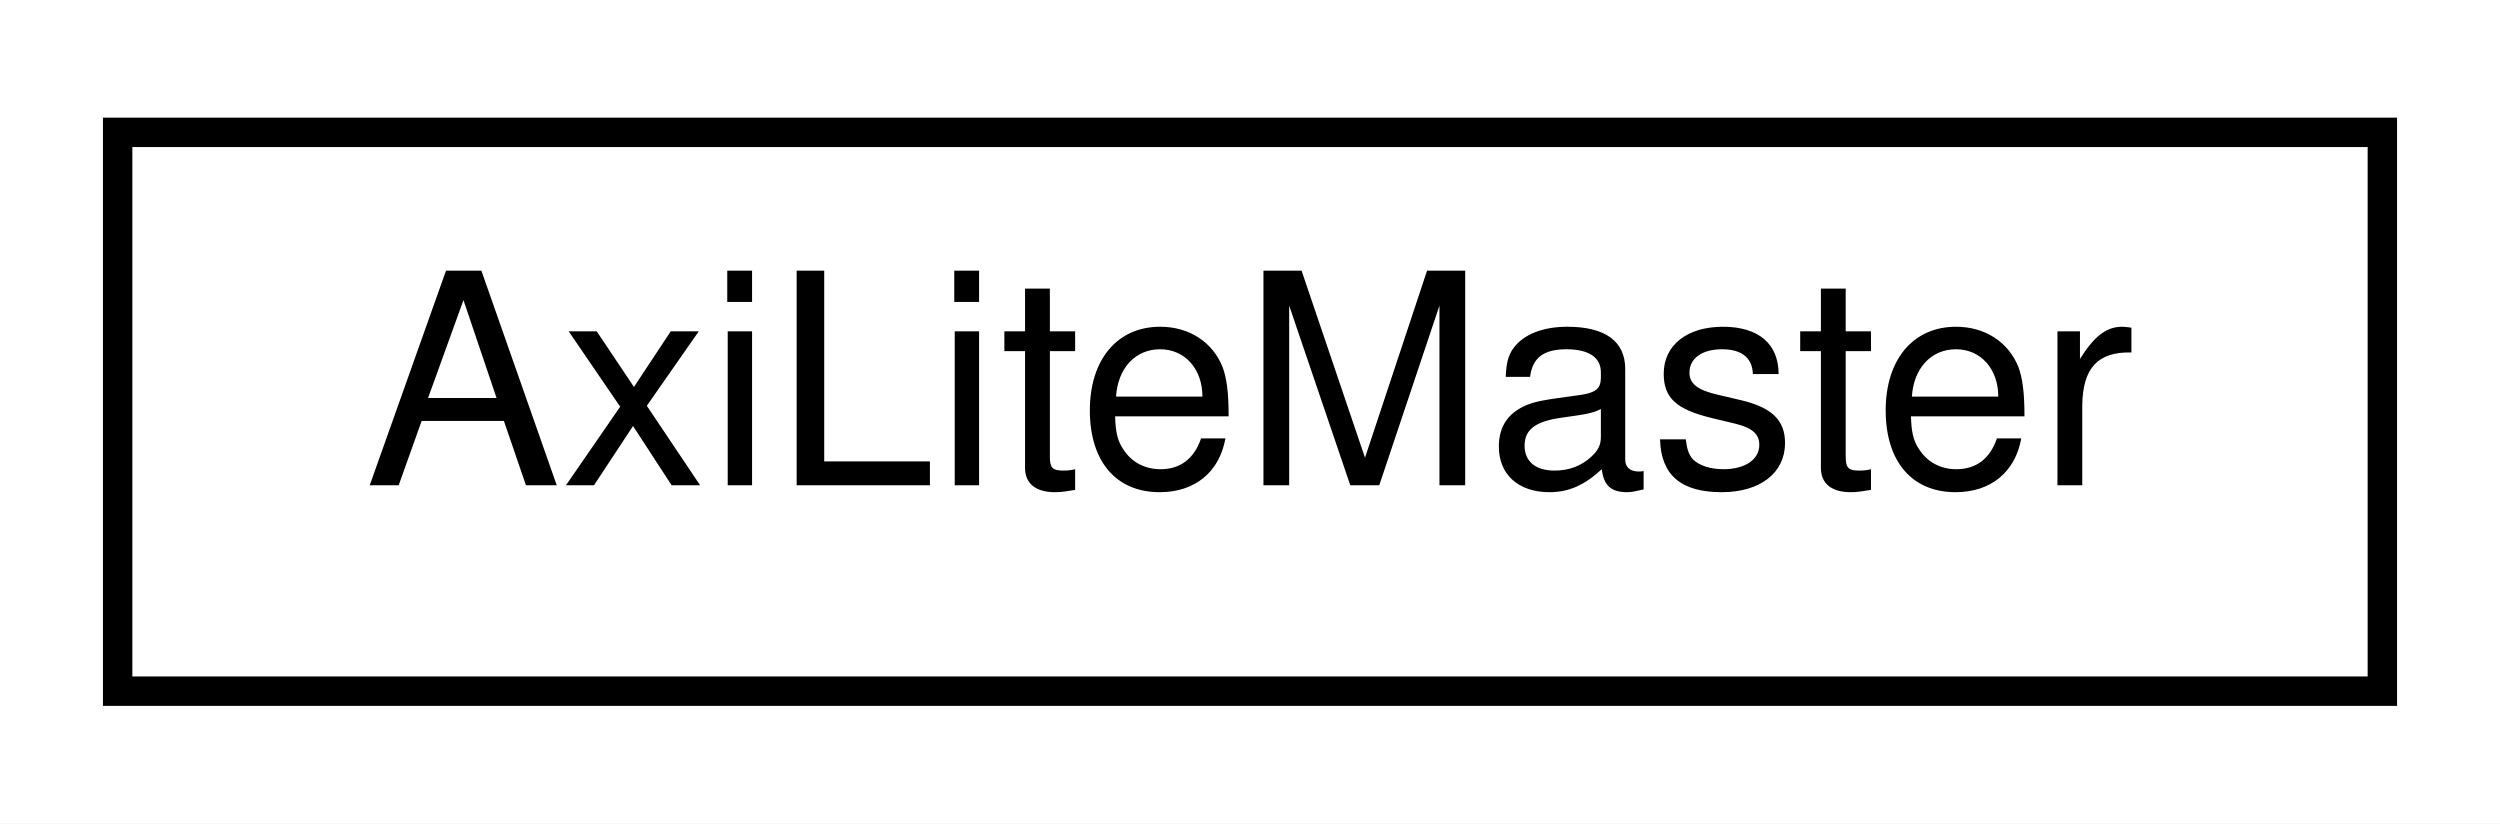
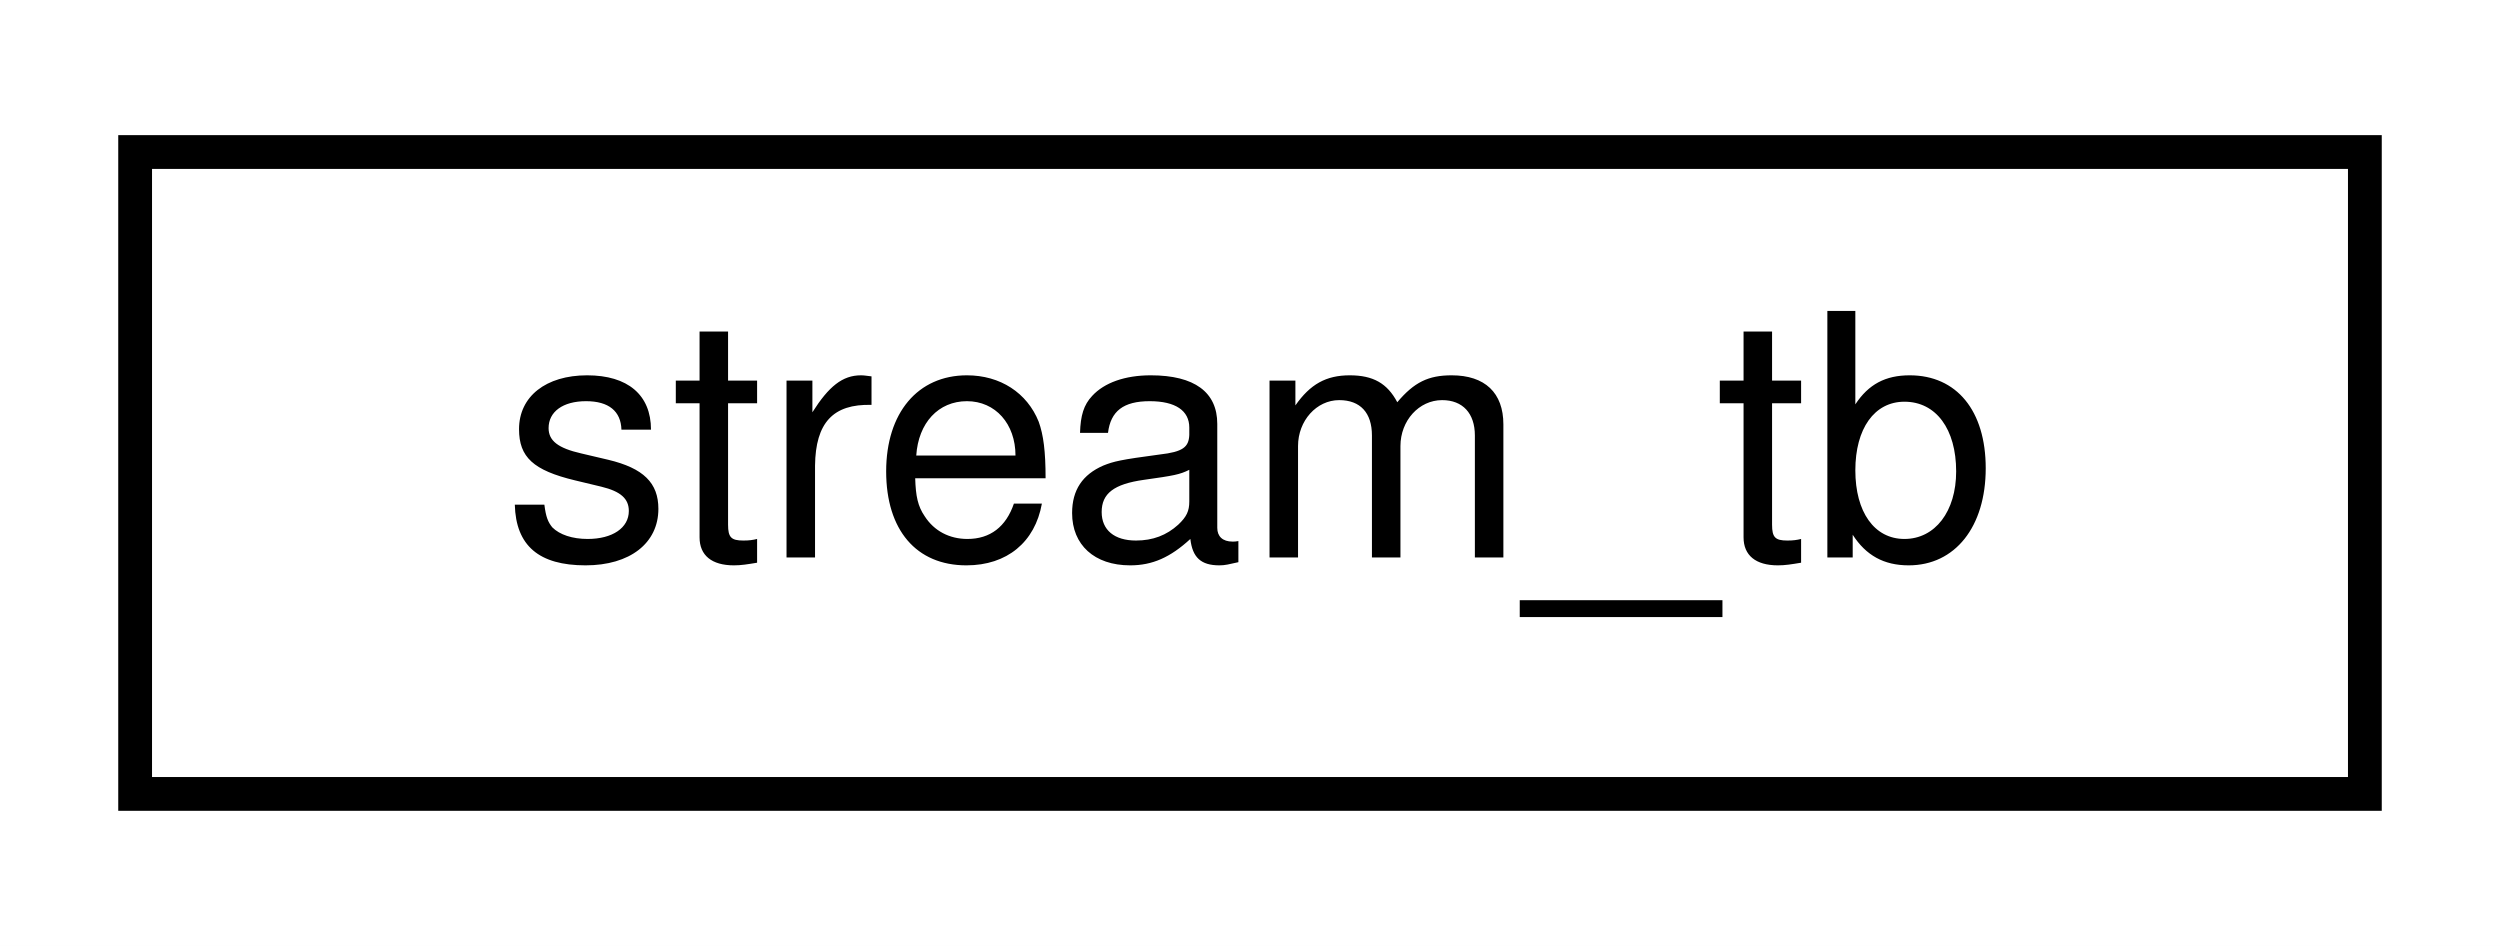
- <svg xmlns="http://www.w3.org/2000/svg" xmlns:xlink="http://www.w3.org/1999/xlink" width="85pt" height="28pt" viewBox="0.00 0.00 85.00 28.00">
+ <svg xmlns="http://www.w3.org/2000/svg" xmlns:xlink="http://www.w3.org/1999/xlink" width="74pt" height="28pt" viewBox="0.00 0.00 74.00 28.00">
  <g id="graph0" class="graph" transform="scale(1 1) rotate(0) translate(4 24)">
-     <polygon fill="white" stroke="none" points="-4,4 -4,-24 81,-24 81,4 -4,4" />
+     <polygon fill="#ffffff" stroke="transparent" points="-4,4 -4,-24 70,-24 70,4 -4,4" />
    <g id="node1" class="node">
      <g id="a_node1">
-         <a xlink:href="classAxiLiteMaster.html" target="_top" xlink:title="AxiLiteMaster">
-           <polygon fill="white" stroke="black" points="0,-0.5 0,-19.5 77,-19.5 77,-0.5 0,-0.5" />
-           <text text-anchor="middle" x="38.5" y="-7.5" font-family="Helvetica,sans-Serif" font-size="10.00">AxiLiteMaster</text>
+         <a xlink:href="classstream__tb.html" target="_top" xlink:title="stream_tb">
+           <polygon fill="#ffffff" stroke="#000000" points="0,-.5 0,-19.5 66,-19.5 66,-.5 0,-.5" />
+           <text text-anchor="middle" x="33" y="-7.5" font-family="Helvetica,sans-Serif" font-size="10.00" fill="#000000">stream_tb</text>
        </a>
      </g>
    </g>
  </g>
</svg>
